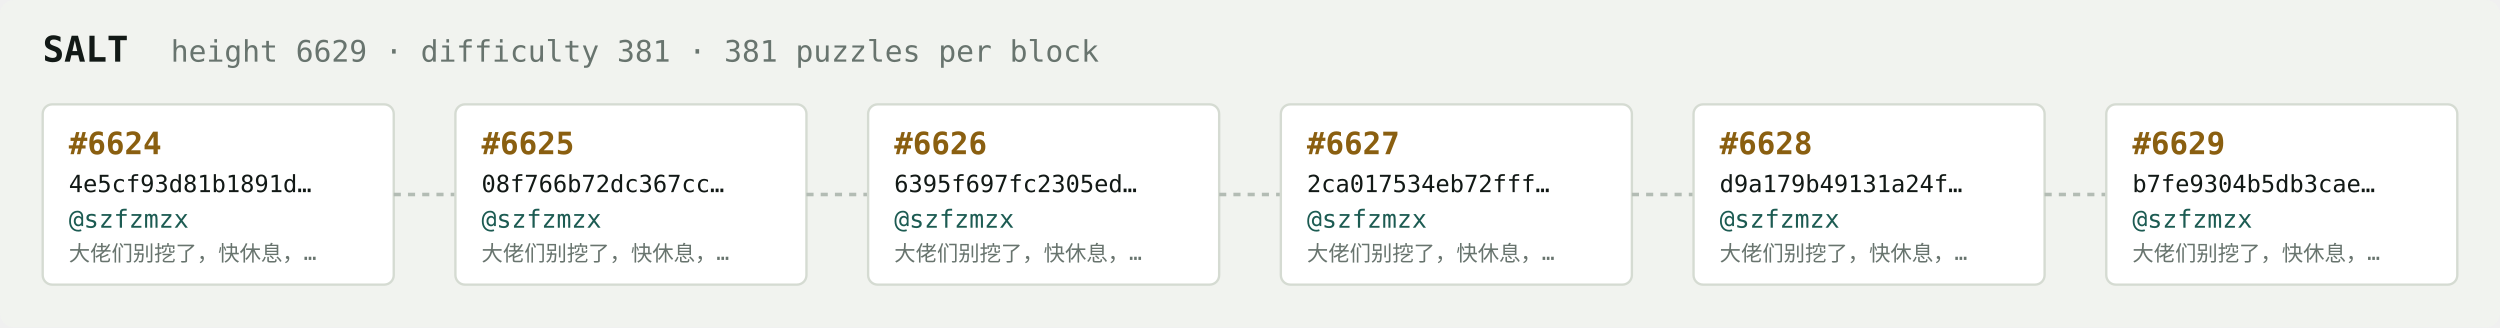
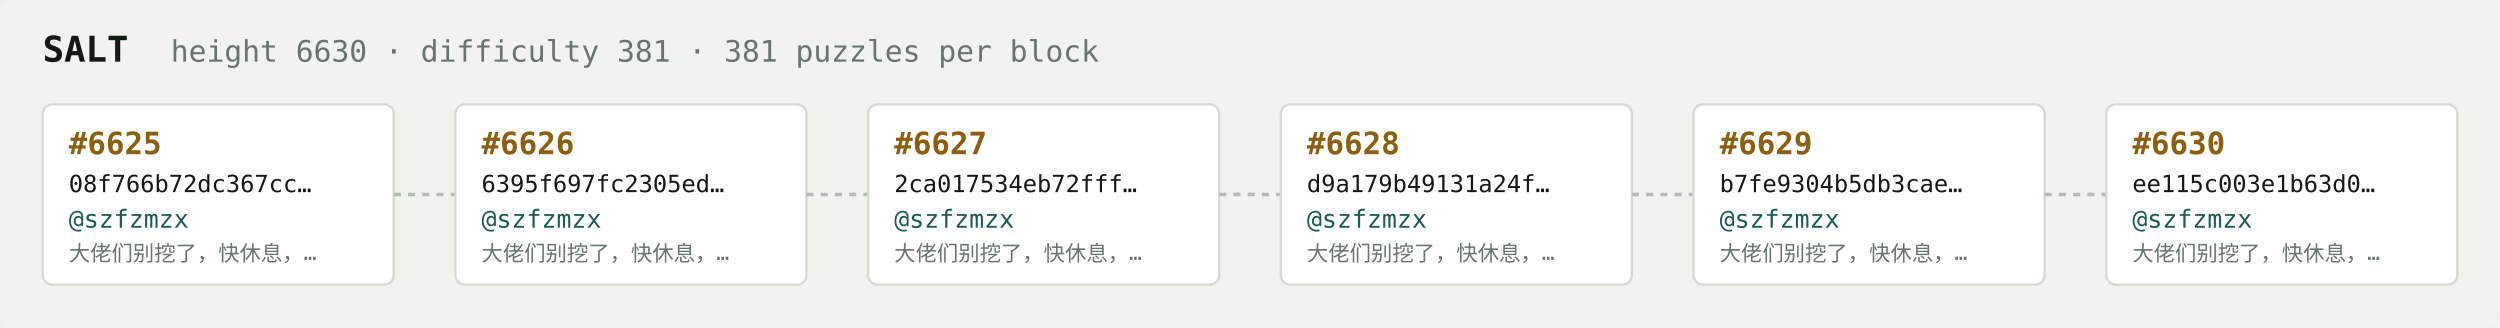
<svg xmlns="http://www.w3.org/2000/svg" width="1054" height="138" viewBox="0 0 1054 138" font-family="ui-monospace,SFMono-Regular,Menlo,monospace">
  <rect fill="#f1f3ef" width="1054" height="138" rx="6" />
  <text x="18" y="26" fill="#121916" font-size="15" font-weight="700">SALT</text>
-   <text x="72" y="26" fill="#68746e" font-size="12.5">height 6629 · difficulty 381 · 381 puzzles per block</text>
+   <text x="72" y="26" fill="#68746e" font-size="12.5">height 6630 · difficulty 381 · 381 puzzles per block</text>
  <rect x="18" y="44" width="148" height="76" rx="4" fill="#ffffff" stroke="#d5dbd2" stroke-width="1" />
-   <text x="29" y="65" fill="#8a5f10" font-size="13" font-weight="700">#6624</text>
-   <text x="29" y="81" fill="#121916" font-size="10">4e5cf93d81b1891d…</text>
+   <text x="29" y="65" fill="#8a5f10" font-size="13" font-weight="700">#6625</text>
+   <text x="29" y="81" fill="#121916" font-size="10">08f766b72dc367cc…</text>
  <text x="29" y="96" fill="#1c5b52" font-size="10.5">@szfzmzx</text>
  <text x="29" y="110" fill="#68746e" font-size="9">大佬们别挖了，快休息，…</text>
  <line x1="166" y1="82.0" x2="192" y2="82.0" stroke="#b3bcb4" stroke-width="1.5" stroke-dasharray="3 3" />
  <rect x="192" y="44" width="148" height="76" rx="4" fill="#ffffff" stroke="#d5dbd2" stroke-width="1" />
-   <text x="203" y="65" fill="#8a5f10" font-size="13" font-weight="700">#6625</text>
-   <text x="203" y="81" fill="#121916" font-size="10">08f766b72dc367cc…</text>
+   <text x="203" y="65" fill="#8a5f10" font-size="13" font-weight="700">#6626</text>
+   <text x="203" y="81" fill="#121916" font-size="10">6395f697fc2305ed…</text>
  <text x="203" y="96" fill="#1c5b52" font-size="10.5">@szfzmzx</text>
  <text x="203" y="110" fill="#68746e" font-size="9">大佬们别挖了，快休息，…</text>
  <line x1="340" y1="82.0" x2="366" y2="82.0" stroke="#b3bcb4" stroke-width="1.5" stroke-dasharray="3 3" />
  <rect x="366" y="44" width="148" height="76" rx="4" fill="#ffffff" stroke="#d5dbd2" stroke-width="1" />
-   <text x="377" y="65" fill="#8a5f10" font-size="13" font-weight="700">#6626</text>
-   <text x="377" y="81" fill="#121916" font-size="10">6395f697fc2305ed…</text>
+   <text x="377" y="65" fill="#8a5f10" font-size="13" font-weight="700">#6627</text>
+   <text x="377" y="81" fill="#121916" font-size="10">2ca017534eb72fff…</text>
  <text x="377" y="96" fill="#1c5b52" font-size="10.5">@szfzmzx</text>
  <text x="377" y="110" fill="#68746e" font-size="9">大佬们别挖了，快休息，…</text>
  <line x1="514" y1="82.0" x2="540" y2="82.0" stroke="#b3bcb4" stroke-width="1.5" stroke-dasharray="3 3" />
  <rect x="540" y="44" width="148" height="76" rx="4" fill="#ffffff" stroke="#d5dbd2" stroke-width="1" />
-   <text x="551" y="65" fill="#8a5f10" font-size="13" font-weight="700">#6627</text>
-   <text x="551" y="81" fill="#121916" font-size="10">2ca017534eb72fff…</text>
+   <text x="551" y="65" fill="#8a5f10" font-size="13" font-weight="700">#6628</text>
+   <text x="551" y="81" fill="#121916" font-size="10">d9a179b49131a24f…</text>
  <text x="551" y="96" fill="#1c5b52" font-size="10.5">@szfzmzx</text>
  <text x="551" y="110" fill="#68746e" font-size="9">大佬们别挖了，快休息，…</text>
  <line x1="688" y1="82.0" x2="714" y2="82.0" stroke="#b3bcb4" stroke-width="1.5" stroke-dasharray="3 3" />
  <rect x="714" y="44" width="148" height="76" rx="4" fill="#ffffff" stroke="#d5dbd2" stroke-width="1" />
-   <text x="725" y="65" fill="#8a5f10" font-size="13" font-weight="700">#6628</text>
-   <text x="725" y="81" fill="#121916" font-size="10">d9a179b49131a24f…</text>
+   <text x="725" y="65" fill="#8a5f10" font-size="13" font-weight="700">#6629</text>
+   <text x="725" y="81" fill="#121916" font-size="10">b7fe9304b5db3cae…</text>
  <text x="725" y="96" fill="#1c5b52" font-size="10.5">@szfzmzx</text>
  <text x="725" y="110" fill="#68746e" font-size="9">大佬们别挖了，快休息，…</text>
  <line x1="862" y1="82.0" x2="888" y2="82.0" stroke="#b3bcb4" stroke-width="1.5" stroke-dasharray="3 3" />
  <rect x="888" y="44" width="148" height="76" rx="4" fill="#ffffff" stroke="#d5dbd2" stroke-width="1" />
-   <text x="899" y="65" fill="#8a5f10" font-size="13" font-weight="700">#6629</text>
-   <text x="899" y="81" fill="#121916" font-size="10">b7fe9304b5db3cae…</text>
+   <text x="899" y="65" fill="#8a5f10" font-size="13" font-weight="700">#6630</text>
+   <text x="899" y="81" fill="#121916" font-size="10">ee115c003e1b63d0…</text>
  <text x="899" y="96" fill="#1c5b52" font-size="10.5">@szfzmzx</text>
  <text x="899" y="110" fill="#68746e" font-size="9">大佬们别挖了，快休息，…</text>
</svg>
